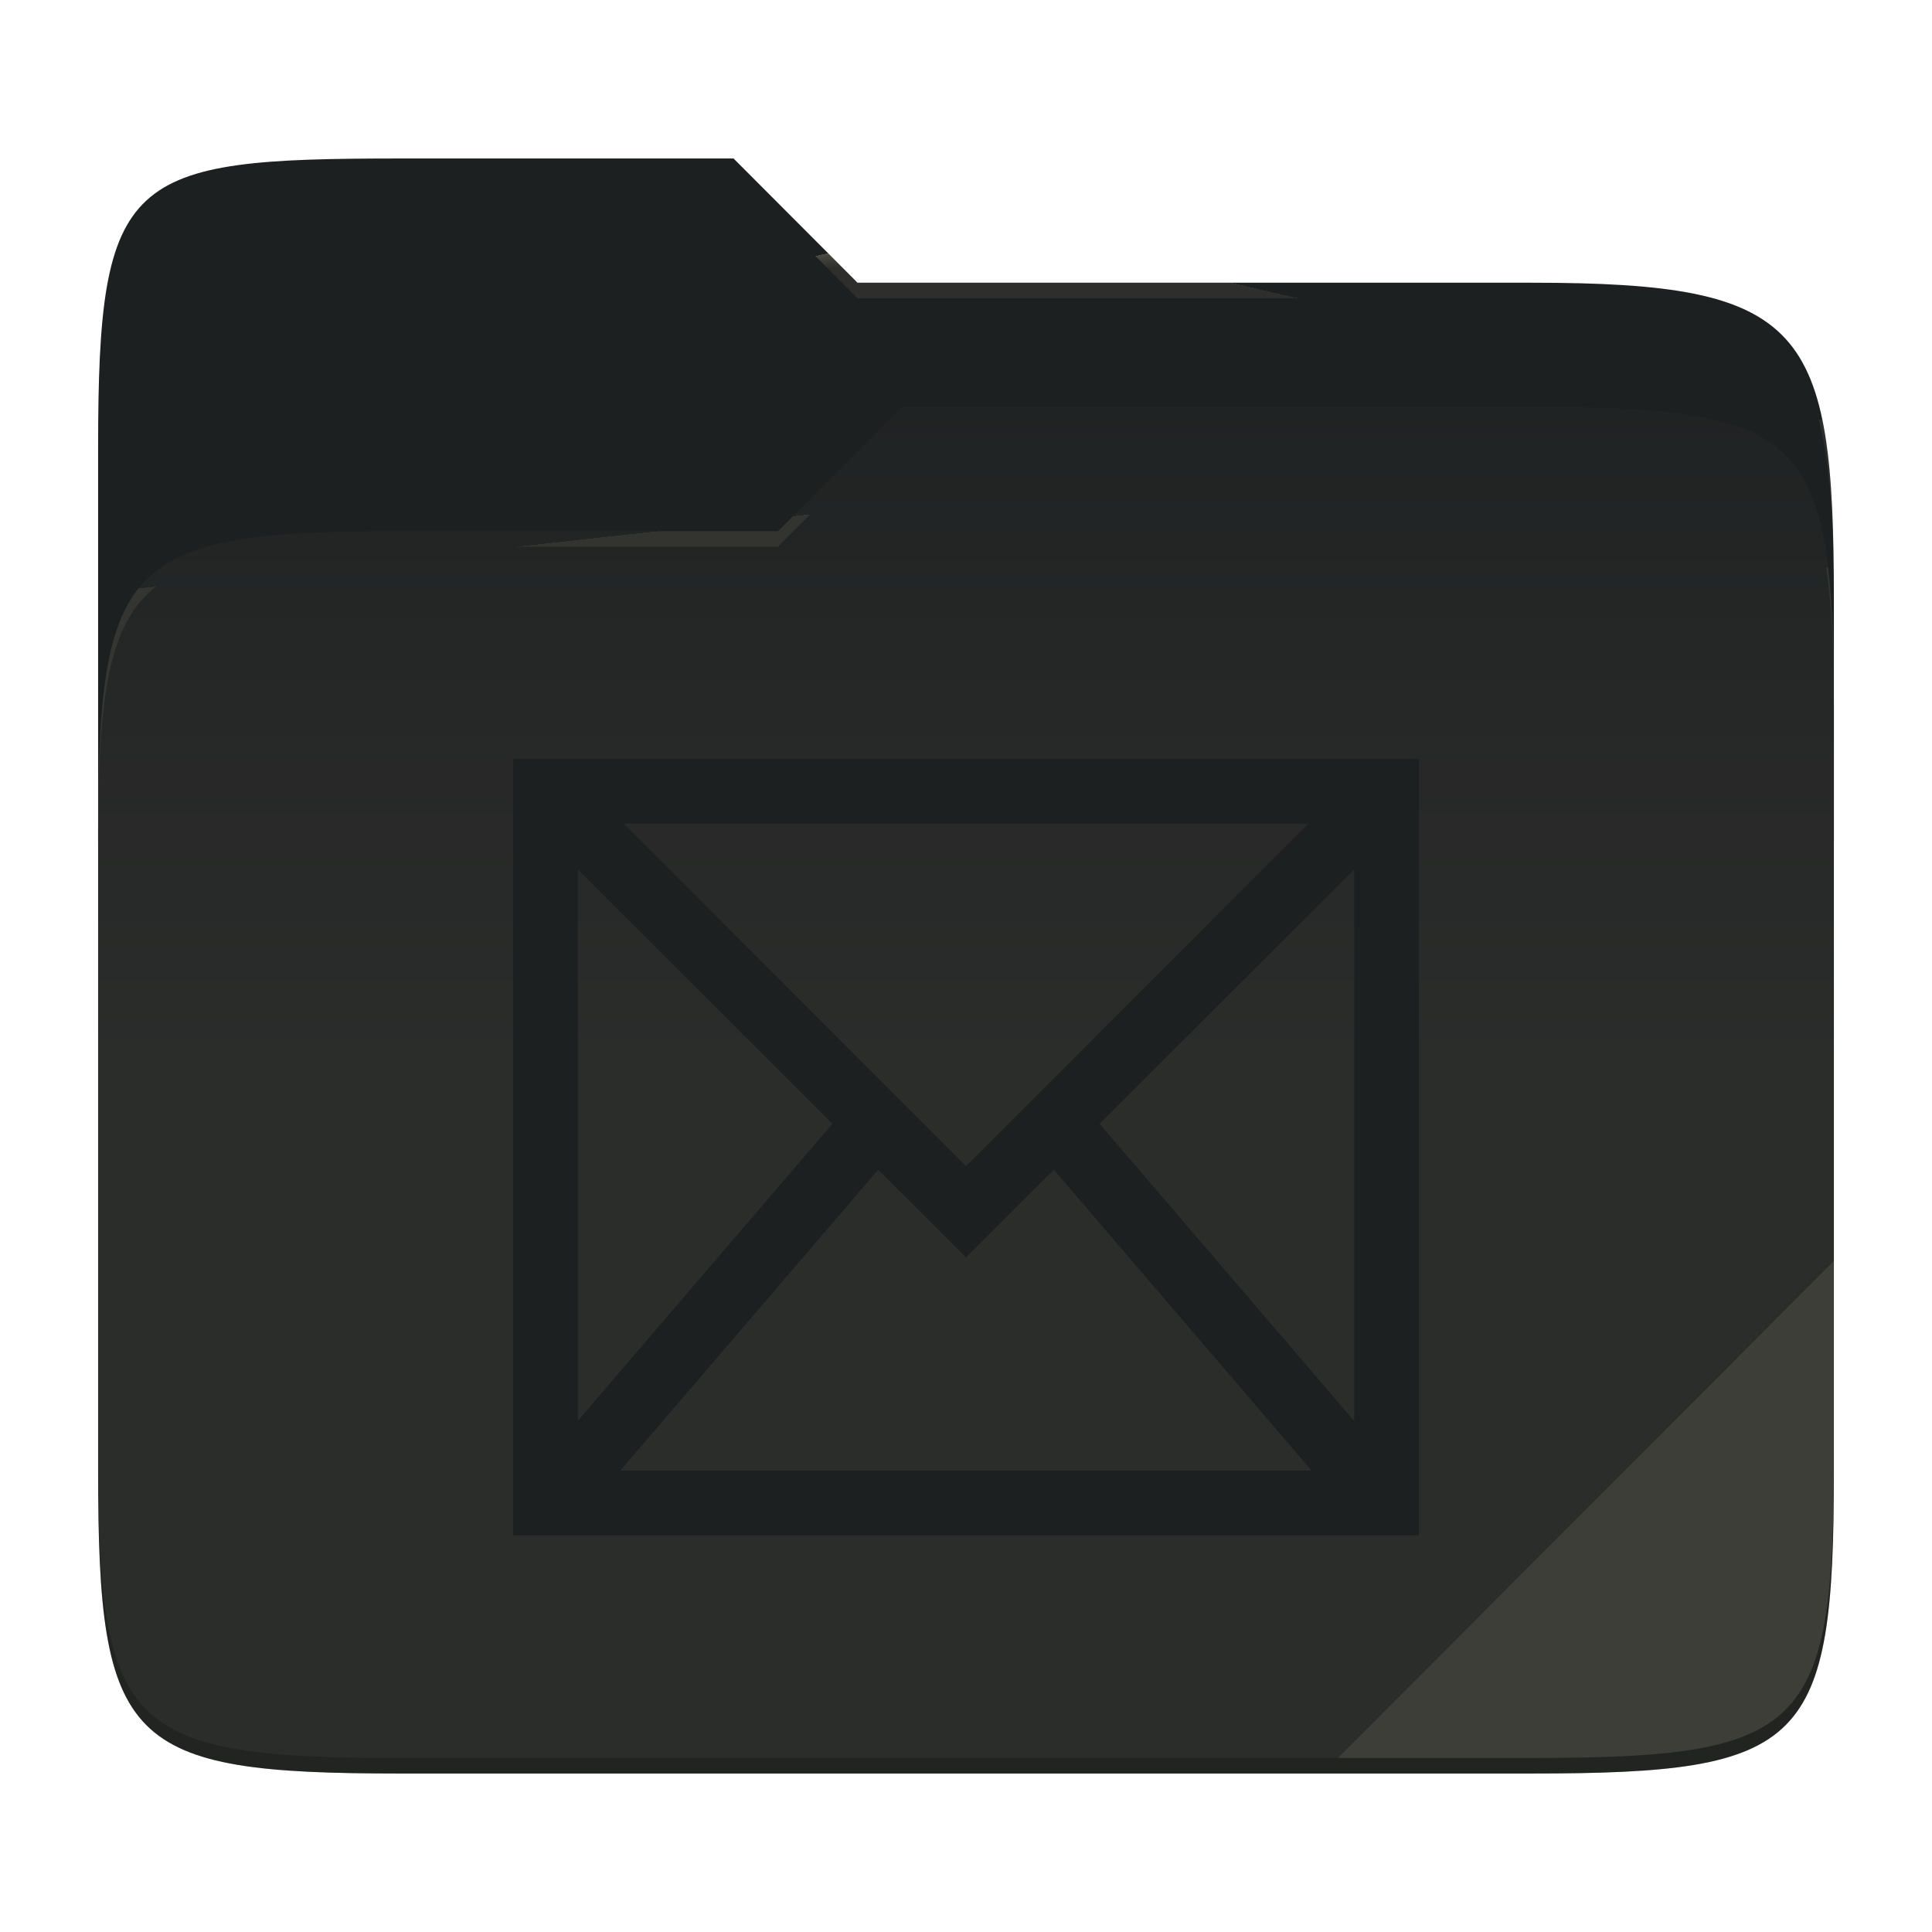
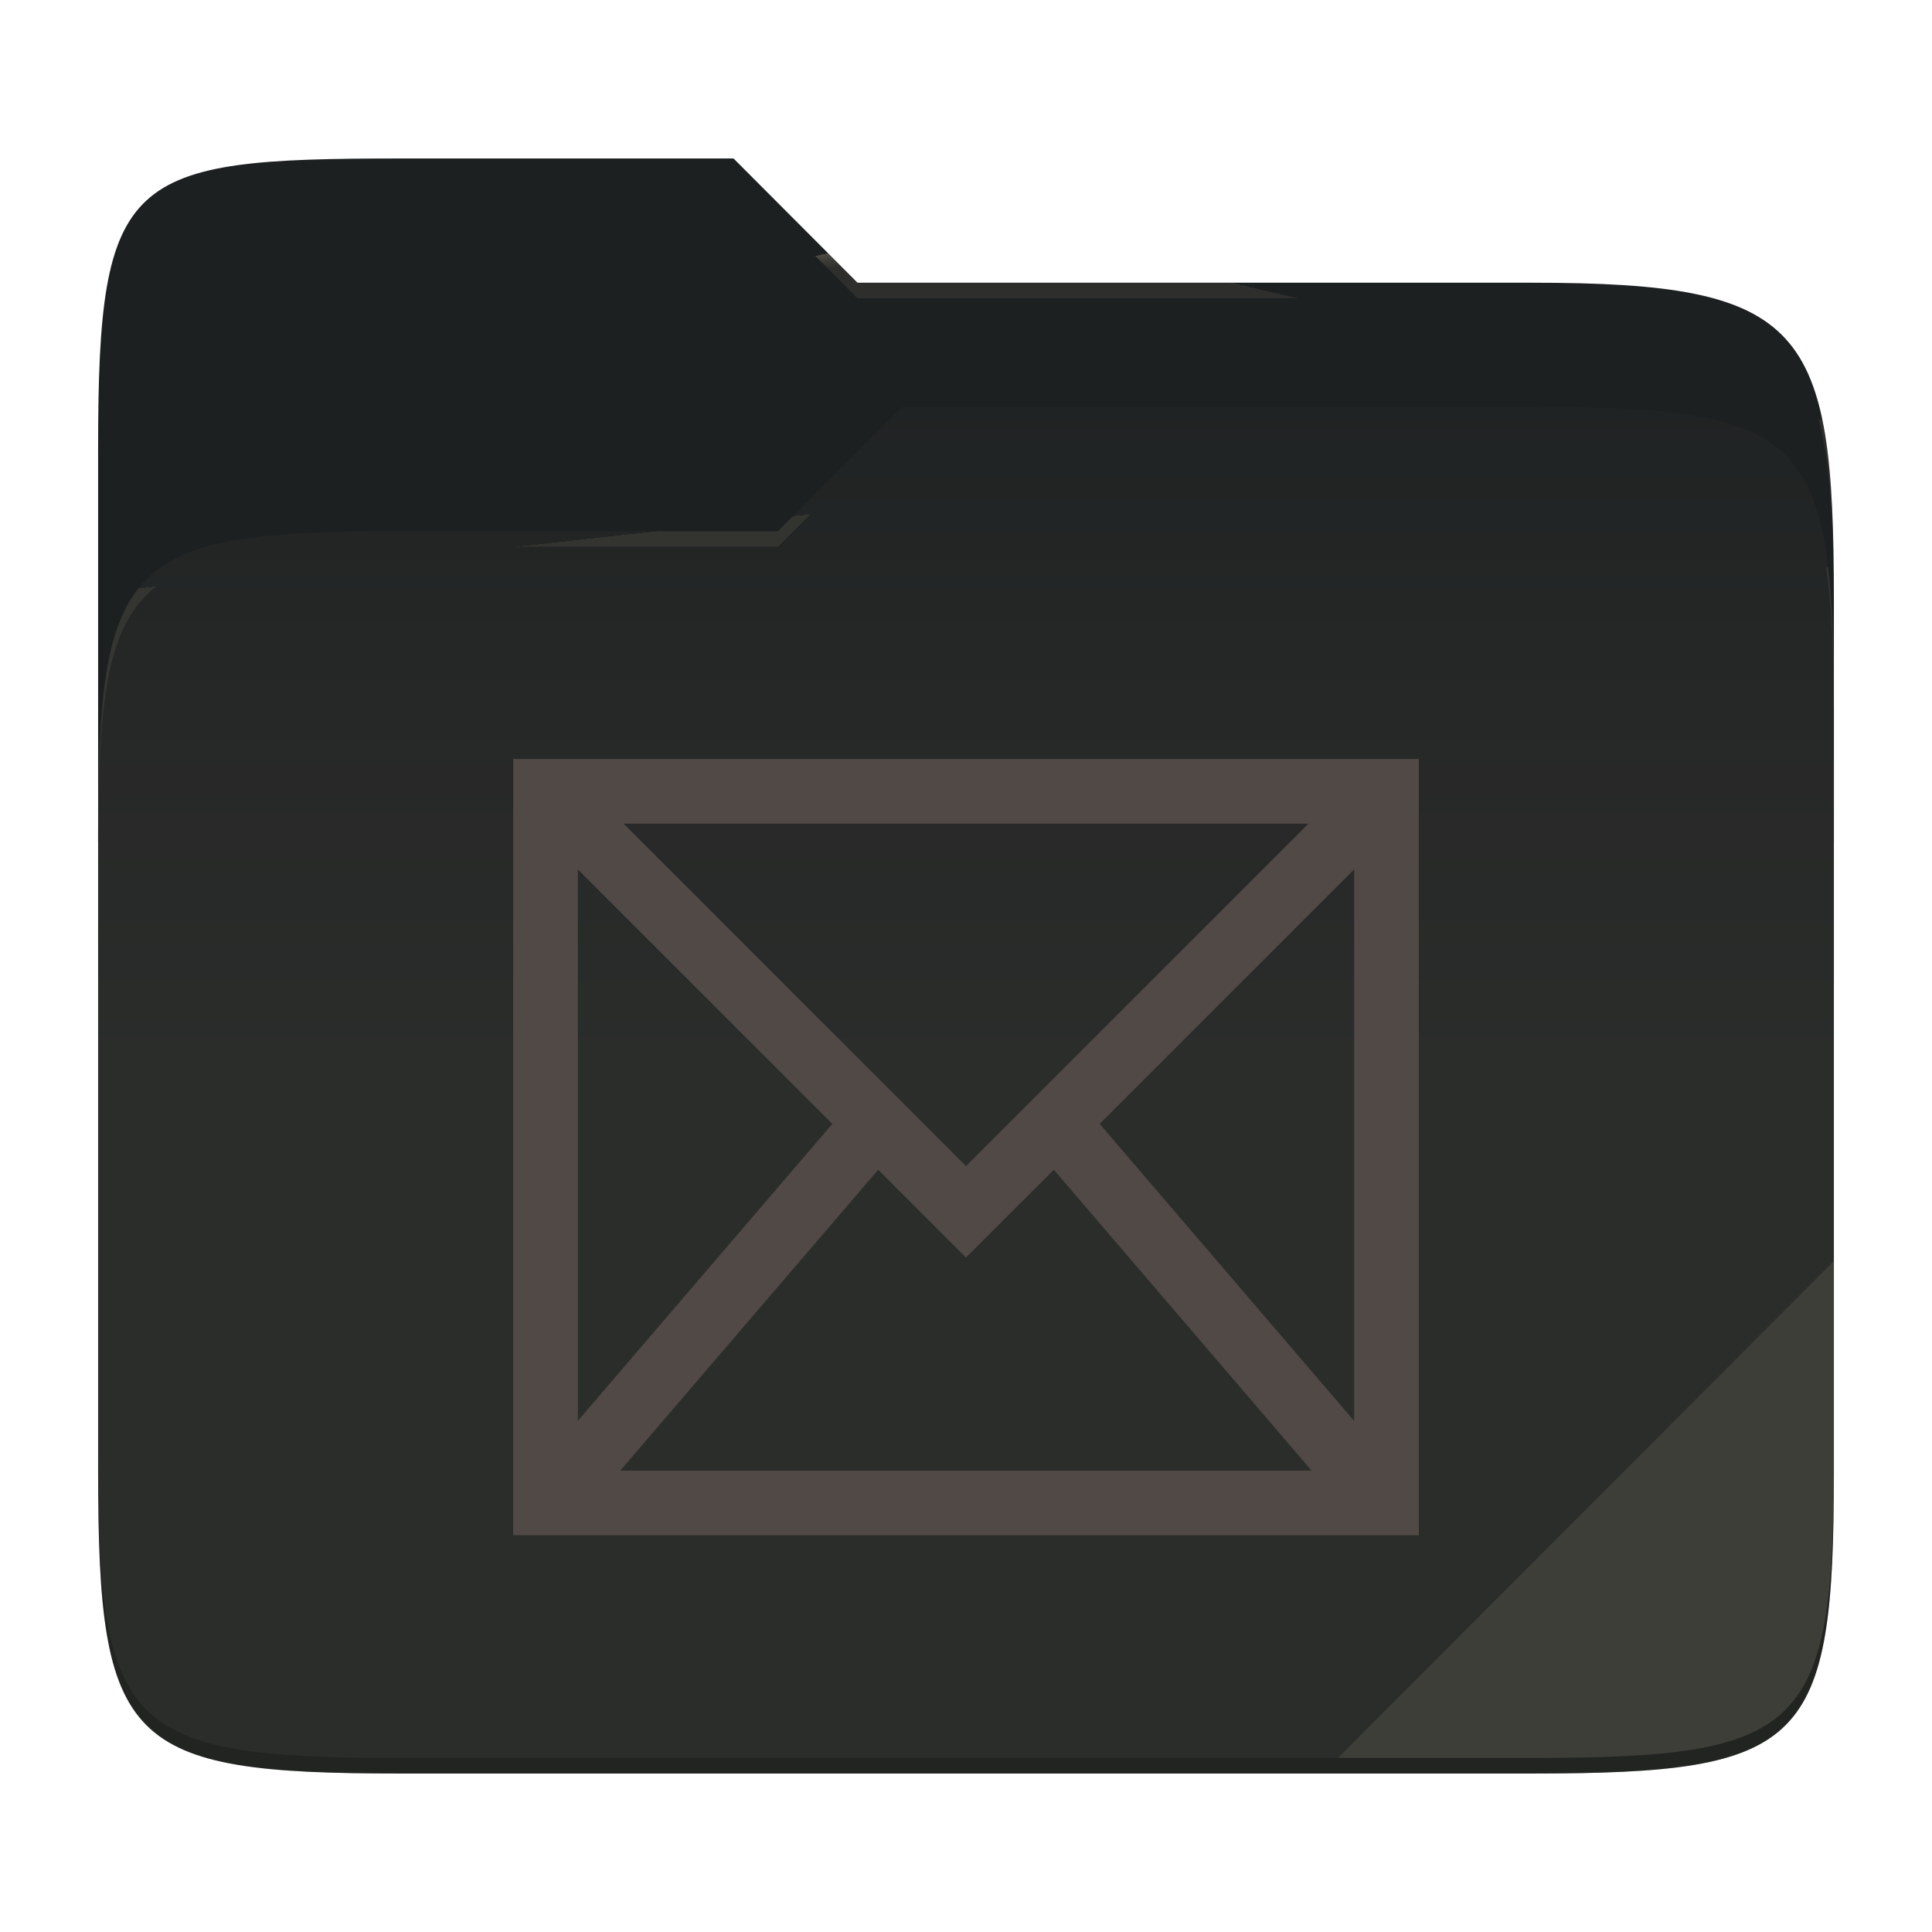
<svg xmlns="http://www.w3.org/2000/svg" style="isolation:isolate" width="256" height="256">
  <path fill="#1d2021" d="M53.039 21C16.724 21 13 23.055 13 59.371v52.167h230V79.563c0-36.316-3.724-42.102-40.039-42.102h-89.336L97.198 21H53.039z" />
  <path fill="#1d2021" d="M53.039 70.384C16.722 70.384 13 74.114 13 110.429v84.524C13 231.269 16.722 235 53.039 235h149.922c36.317 0 40.039-3.731 40.039-40.047V93.969c0-36.316-3.722-40.047-40.039-40.047H119.53l-16.438 16.462H53.039z" />
  <linearGradient id="a" x2="0" y1=".5" y2="-.5" gradientTransform="matrix(230 0 0 181.078 13 53.922)" gradientUnits="userSpaceOnUse">
    <stop offset="0%" stop-color="#ebdbb2" stop-opacity=".07" />
    <stop offset="67.282%" stop-color="#ebdbb2" stop-opacity="0" />
  </linearGradient>
  <path fill="url(#a)" d="M53.039 70.384C16.722 70.384 13 74.114 13 110.429v84.524C13 231.269 16.722 235 53.039 235h149.922c36.317 0 40.039-3.731 40.039-40.047V93.969c0-36.316-3.722-40.047-40.039-40.047H119.53l-16.438 16.462H53.039z" />
  <g opacity=".4">
    <radialGradient id="b" cx=".5" cy=".5" r=".272" fx=".5" fy=".136" gradientTransform="matrix(230 0 0 60.62 13 21)" gradientUnits="userSpaceOnUse">
      <stop offset="0%" stop-color="#ebdbb2" />
      <stop offset="100%" stop-color="#ebdbb2" stop-opacity=".204" />
    </radialGradient>
    <path fill="url(#b)" d="M53.039 21C16.724 21 13 23.055 13 59.371v2.059c0-36.316 3.724-38.373 40.039-38.373h44.159l16.427 16.461h89.336c36.315 0 40.039 5.786 40.039 42.102v-2.057c0-36.316-3.724-42.102-40.039-42.102h-89.336L97.198 21H53.039z" />
  </g>
  <g opacity=".4">
    <radialGradient id="c" cx=".5" cy=".5" r=".272" fx=".482" fy=".211" gradientTransform="matrix(230 0 0 58.565 13 53.922)" gradientUnits="userSpaceOnUse">
      <stop offset="0%" stop-color="#ebdbb2" />
      <stop offset="100%" stop-color="#ebdbb2" stop-opacity=".204" />
    </radialGradient>
    <path fill="url(#c)" d="M119.53 53.922l-16.438 16.462H53.039C16.724 70.384 13 74.112 13 110.427v2.06c0-36.316 3.724-40.046 40.039-40.046h50.053l16.438-16.46h83.431c36.315 0 40.039 3.727 40.039 40.043v-2.057c0-36.316-3.724-40.045-40.039-40.045H119.53z" />
  </g>
  <path fill="#ebdbb2" opacity=".1" d="M243 167.096l-65.715 65.845h25.676c36.315 0 40.039-3.727 40.039-40.043v-25.802z" />
  <path opacity=".2" d="M13 192.898v2.057C13 231.271 16.724 235 53.039 235h149.922c36.315 0 40.039-3.729 40.039-40.045v-2.057c0 36.316-3.724 40.043-40.039 40.043H53.039c-36.315 0-40.039-3.727-40.039-40.043z" />
-   <g fill="#1d2021">
+   <g fill="#504945">
    <path d="M68 100.571v102.858h120V100.571H68zm14.632 8.572h90.736L128 154.511l-45.368-45.368zm-6.061 6.06l33.717 33.717-33.717 39.341v-73.058zm102.858 0v73.075l-33.717-39.358 33.717-33.717zm-63.064 39.794L128 166.632l11.635-11.635 34.152 39.86H82.196l34.169-39.86z" />
  </g>
</svg>
